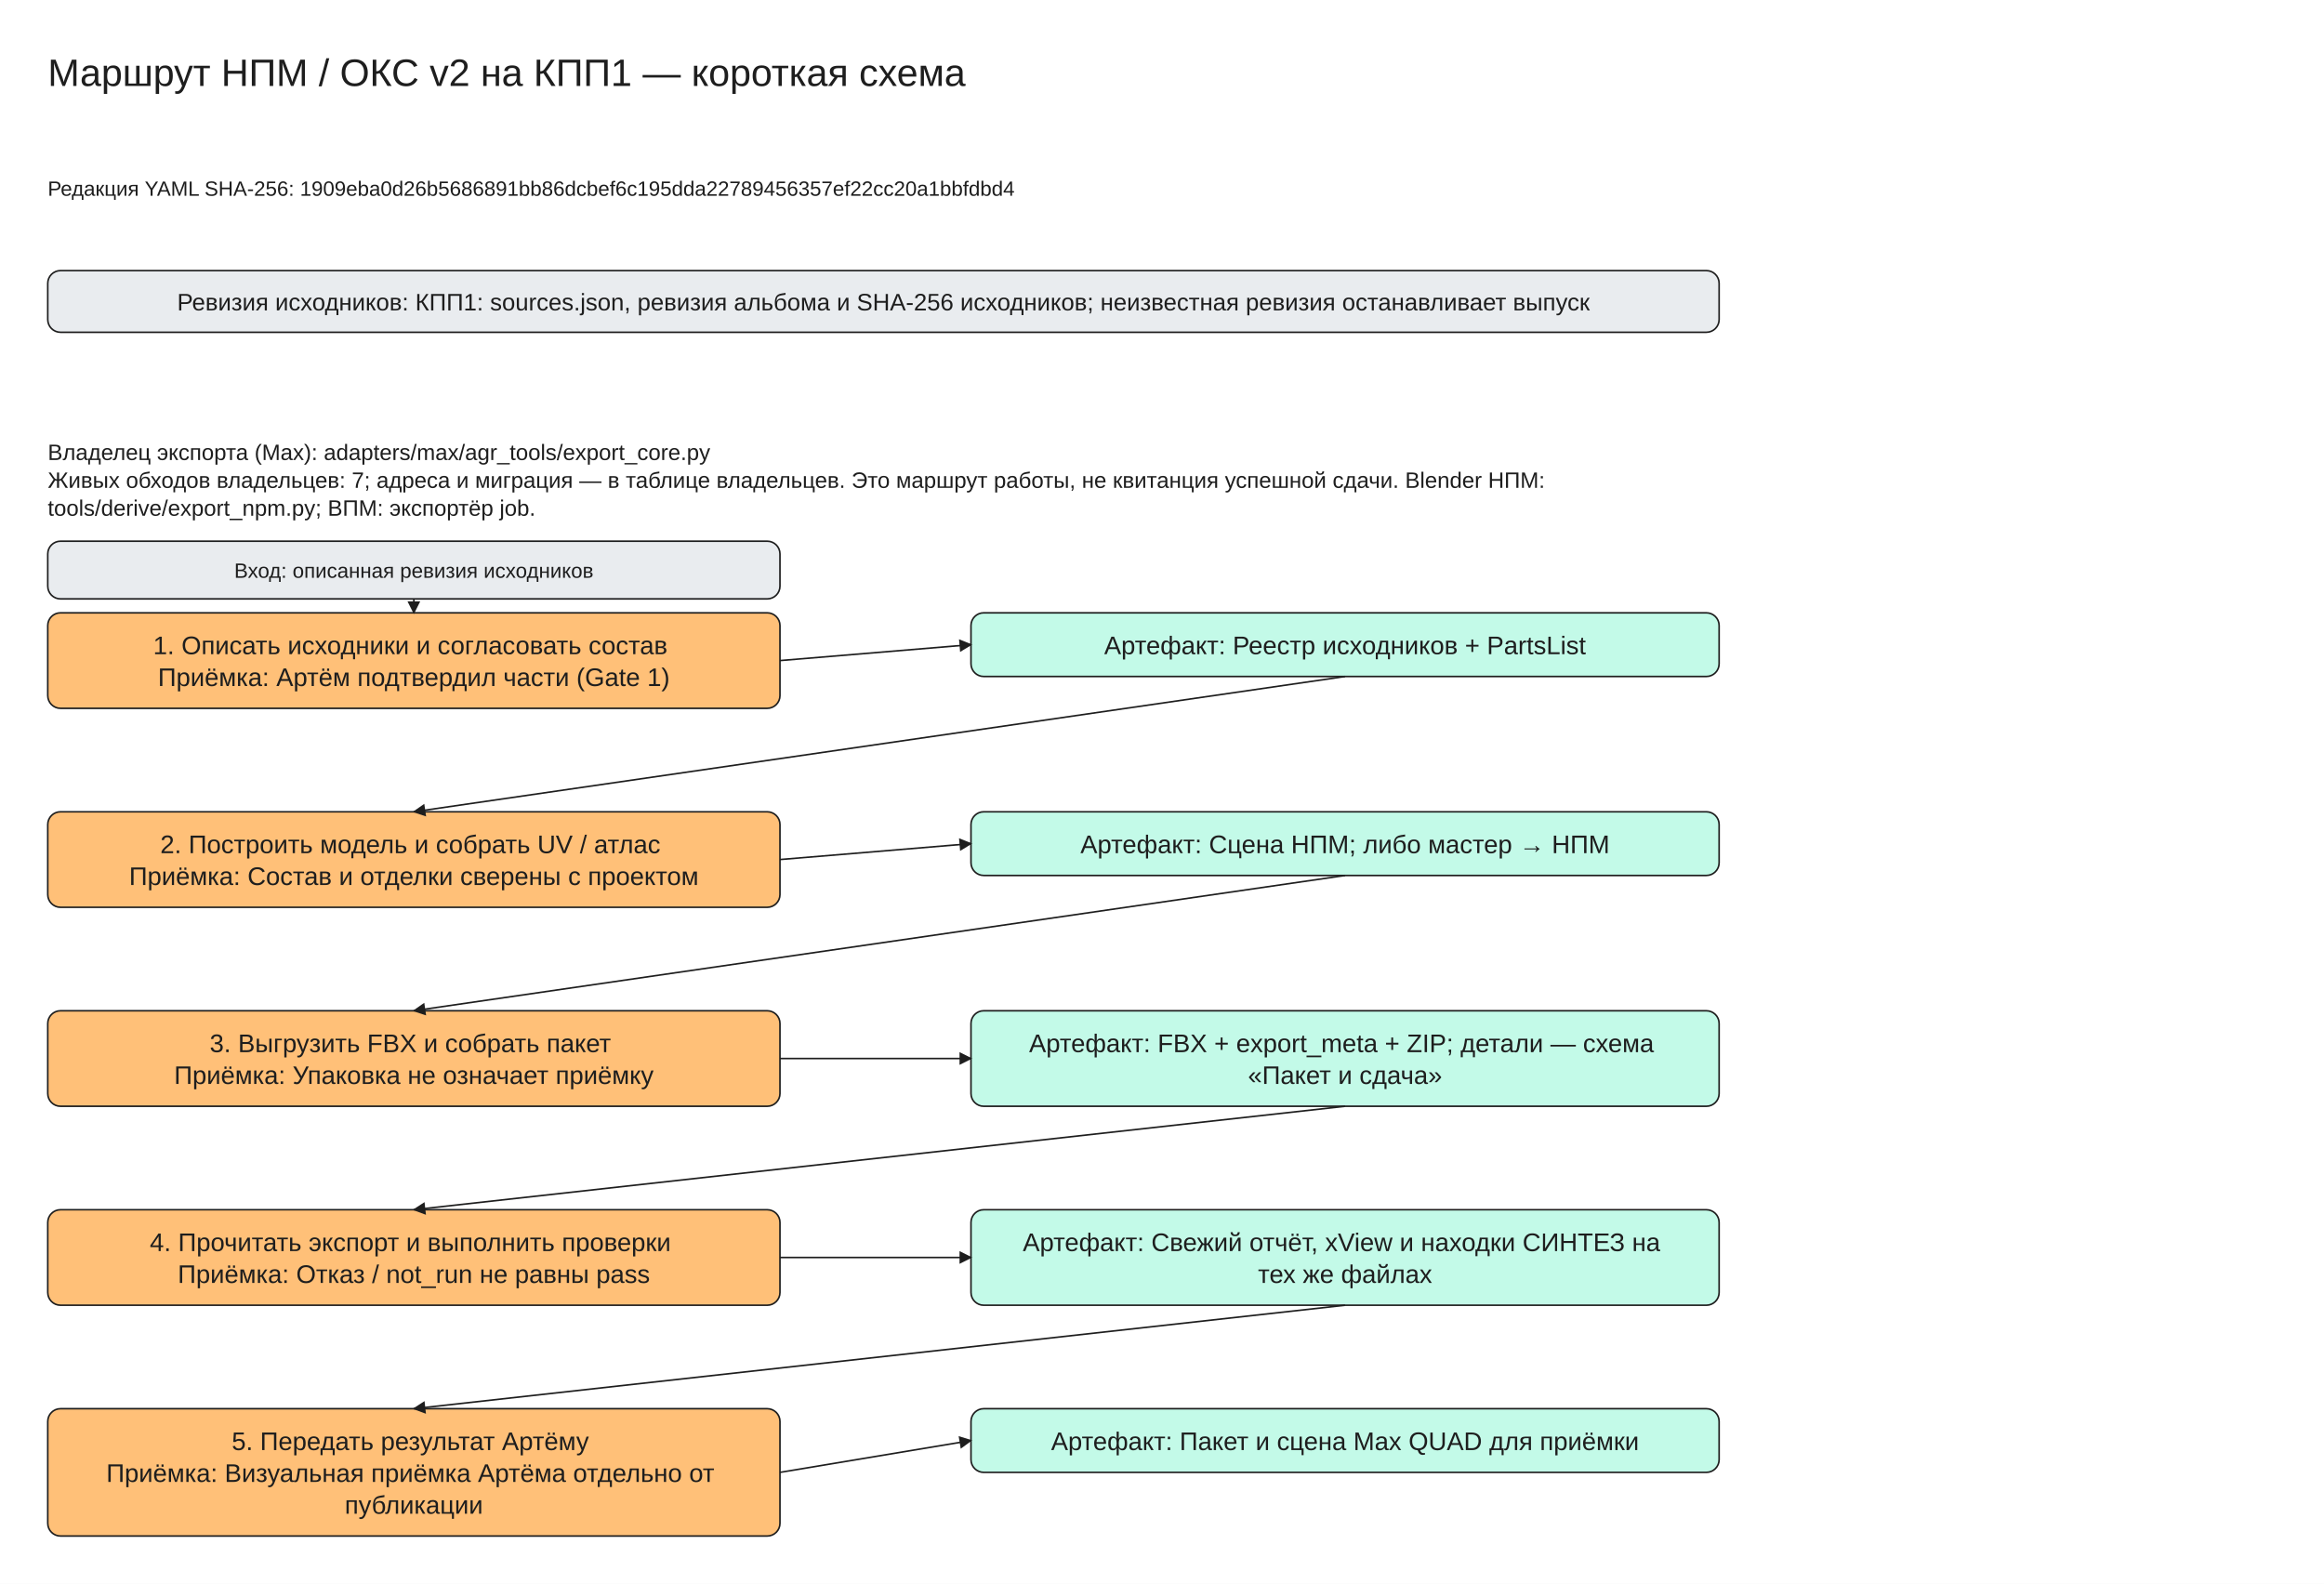
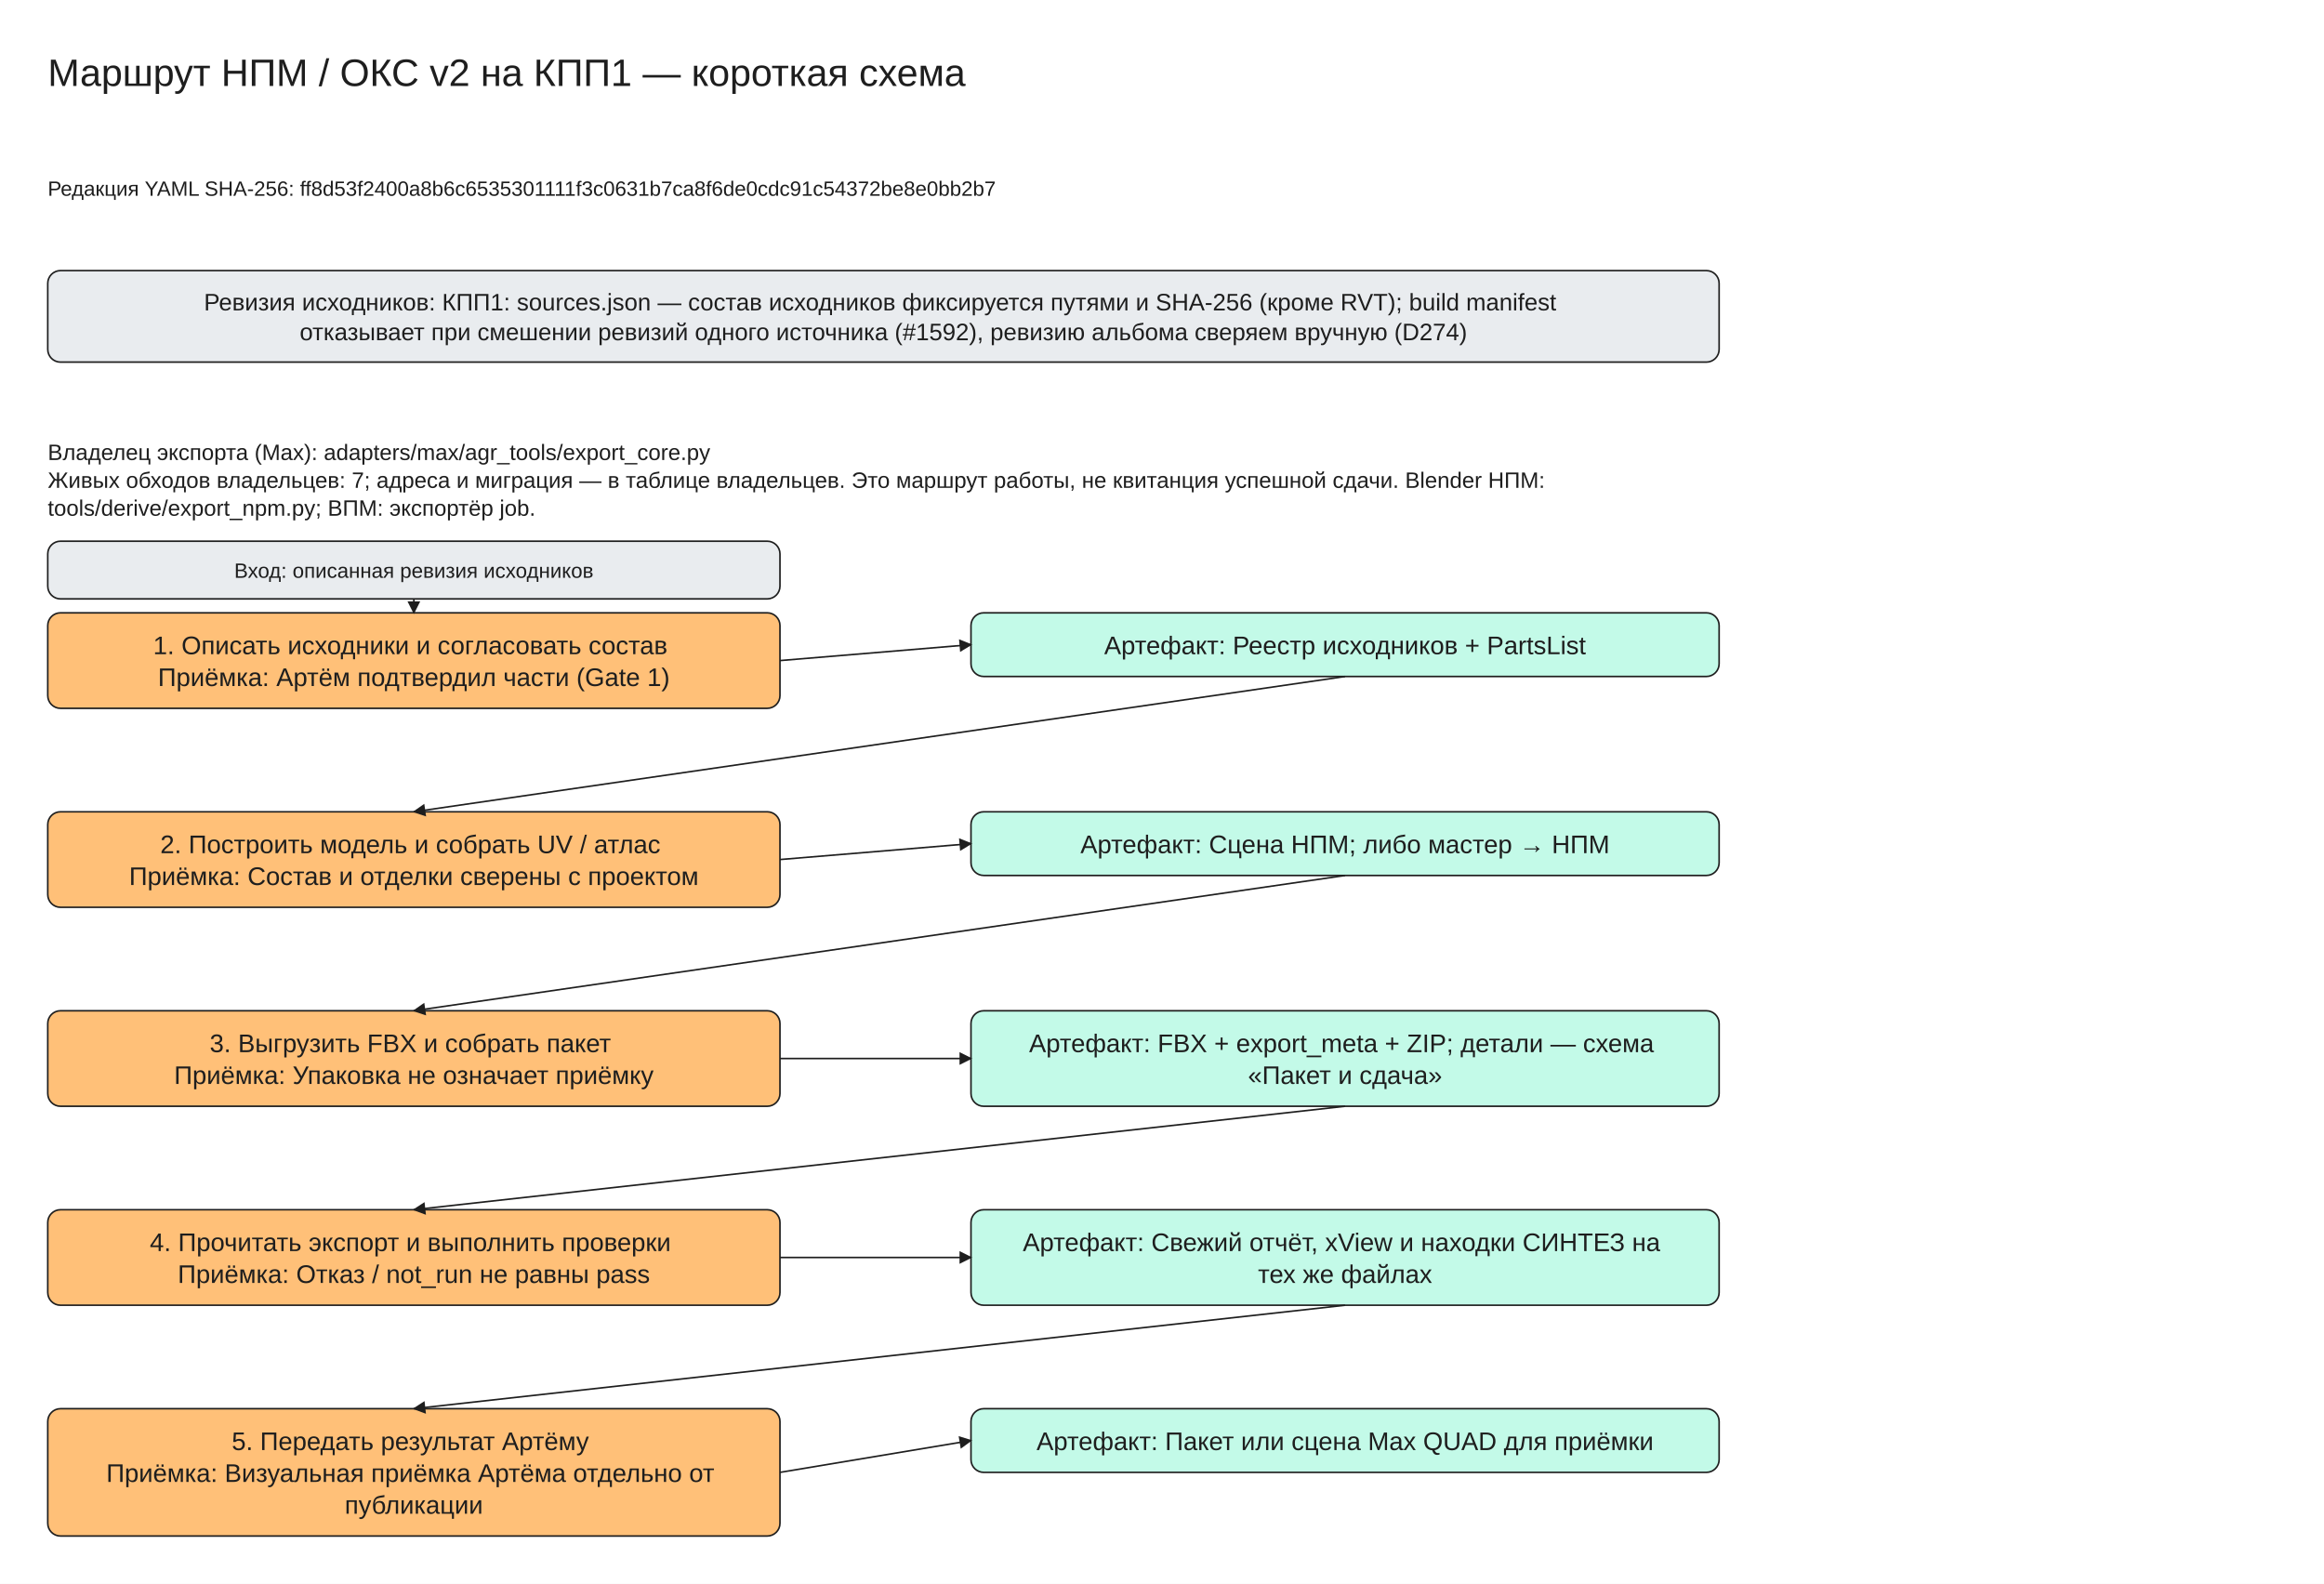
<svg xmlns="http://www.w3.org/2000/svg" viewBox="0 -30 1460 995" width="1460" height="995" font-family="Segoe UI, Arial, sans-serif">
  <defs>
    <marker id="arrow" viewBox="0 0 10 10" refX="9" refY="5" markerWidth="8" markerHeight="8" orient="auto-start-reverse">
      <path d="M0,0 L10,5 L0,10 z" fill="#1e1e1e" />
    </marker>
  </defs>
  <rect x="0" y="-30" width="1460" height="995" fill="#ffffff" />
-   <rect x="30" y="140" width="1050" height="38.75" rx="8" fill="#e9ecef" stroke="#1e1e1e" />
+   <rect x="30" y="140" width="1050" height="57.5" rx="8" fill="#e9ecef" stroke="#1e1e1e" />
  <rect x="30" y="355" width="460" height="60.0" rx="8" fill="#ffc078" stroke="#1e1e1e" />
  <rect x="610" y="355" width="470" height="40.0" rx="8" fill="#c3fae8" stroke="#1e1e1e" />
  <rect x="30" y="310" width="460" height="36.25" rx="8" fill="#e9ecef" stroke="#1e1e1e" />
  <line x1="260.0" y1="346.25" x2="260.0" y2="355.0" stroke="#1e1e1e" marker-end="url(#arrow)" />
  <line x1="490" y1="385.0" x2="610" y2="375.0" stroke="#1e1e1e" marker-end="url(#arrow)" />
  <rect x="30" y="480.0" width="460" height="60.0" rx="8" fill="#ffc078" stroke="#1e1e1e" />
  <rect x="610" y="480.0" width="470" height="40.0" rx="8" fill="#c3fae8" stroke="#1e1e1e" />
  <line x1="845.0" y1="395.0" x2="260.0" y2="480.0" stroke="#1e1e1e" marker-end="url(#arrow)" />
  <line x1="490" y1="510.0" x2="610" y2="500.0" stroke="#1e1e1e" marker-end="url(#arrow)" />
  <rect x="30" y="605.0" width="460" height="60.0" rx="8" fill="#ffc078" stroke="#1e1e1e" />
  <rect x="610" y="605.0" width="470" height="60.0" rx="8" fill="#c3fae8" stroke="#1e1e1e" />
  <line x1="845.0" y1="520.0" x2="260.0" y2="605.0" stroke="#1e1e1e" marker-end="url(#arrow)" />
  <line x1="490" y1="635.0" x2="610" y2="635.0" stroke="#1e1e1e" marker-end="url(#arrow)" />
  <rect x="30" y="730.0" width="460" height="60.0" rx="8" fill="#ffc078" stroke="#1e1e1e" />
  <rect x="610" y="730.0" width="470" height="60.0" rx="8" fill="#c3fae8" stroke="#1e1e1e" />
  <line x1="845.0" y1="665.0" x2="260.0" y2="730.0" stroke="#1e1e1e" marker-end="url(#arrow)" />
  <line x1="490" y1="760.0" x2="610" y2="760.0" stroke="#1e1e1e" marker-end="url(#arrow)" />
  <rect x="30" y="855.0" width="460" height="80.0" rx="8" fill="#ffc078" stroke="#1e1e1e" />
  <rect x="610" y="855.0" width="470" height="40.0" rx="8" fill="#c3fae8" stroke="#1e1e1e" />
  <line x1="845.0" y1="790.0" x2="260.0" y2="855.0" stroke="#1e1e1e" marker-end="url(#arrow)" />
  <line x1="490" y1="895.0" x2="610" y2="875.0" stroke="#1e1e1e" marker-end="url(#arrow)" />
  <text x="30" y="0" font-size="24" text-anchor="start" fill="#1e1e1e">
    <tspan x="30" dy="24">Маршрут НПМ / ОКС v2 на КПП1 — короткая схема</tspan>
  </text>
  <text x="30" y="80" font-size="13" text-anchor="start" fill="#1e1e1e">
-     <tspan x="30" dy="13">Редакция YAML SHA-256: 1909eba0d26b5686891bb86dcbef6c195dda22789456357ef22cc20a1bbfdbd4</tspan>
+     <tspan x="30" dy="13">Редакция YAML SHA-256: ff8d53f2400a8b6c6535301111f3c0631b7ca8f6de0cdc91c54372be8e0bb2b7</tspan>
  </text>
  <text x="555.0" y="150.0" font-size="15" text-anchor="middle" fill="#1e1e1e">
-     <tspan x="555.0" dy="15">Ревизия исходников: КПП1: sources.json, ревизия альбома и SHA-256 исходников; неизвестная ревизия останавливает выпуск</tspan>
+     <tspan x="555.0" dy="15">Ревизия исходников: КПП1: sources.json — состав исходников фиксируется путями и SHA-256 (кроме RVT); build manifest</tspan>
+     <tspan x="555.0" dy="18.75">отказывает при смешении ревизий одного источника (#1592), ревизию альбома сверяем вручную (D274)</tspan>
  </text>
  <text x="30" y="245" font-size="14" text-anchor="start" fill="#1e1e1e">
    <tspan x="30" dy="14">Владелец экспорта (Max): adapters/max/agr_tools/export_core.py</tspan>
    <tspan x="30" dy="17.5">Живых обходов владельцев: 7; адреса и миграция — в таблице владельцев. Это маршрут работы, не квитанция успешной сдачи. Blender НПМ:</tspan>
    <tspan x="30" dy="17.5">tools/derive/export_npm.py; ВПМ: экспортёр job.</tspan>
  </text>
  <text x="260.0" y="365.0" font-size="16" text-anchor="middle" fill="#1e1e1e">
    <tspan x="260.0" dy="16">1. Описать исходники и согласовать состав</tspan>
    <tspan x="260.0" dy="20.0">Приёмка: Артём подтвердил части (Gate 1)</tspan>
  </text>
  <text x="845.0" y="365.0" font-size="16" text-anchor="middle" fill="#1e1e1e">
    <tspan x="845.0" dy="16">Артефакт: Реестр исходников + PartsList</tspan>
  </text>
  <text x="260.0" y="320.0" font-size="13" text-anchor="middle" fill="#1e1e1e">
    <tspan x="260.0" dy="13">Вход: описанная ревизия исходников</tspan>
  </text>
  <text x="260.0" y="490.0" font-size="16" text-anchor="middle" fill="#1e1e1e">
    <tspan x="260.0" dy="16">2. Построить модель и собрать UV / атлас</tspan>
    <tspan x="260.0" dy="20.0">Приёмка: Состав и отделки сверены с проектом</tspan>
  </text>
  <text x="845.0" y="490.0" font-size="16" text-anchor="middle" fill="#1e1e1e">
    <tspan x="845.0" dy="16">Артефакт: Сцена НПМ; либо мастер → НПМ</tspan>
  </text>
  <text x="260.0" y="615.0" font-size="16" text-anchor="middle" fill="#1e1e1e">
    <tspan x="260.0" dy="16">3. Выгрузить FBX и собрать пакет</tspan>
    <tspan x="260.0" dy="20.0">Приёмка: Упаковка не означает приёмку</tspan>
  </text>
  <text x="845.0" y="615.0" font-size="16" text-anchor="middle" fill="#1e1e1e">
    <tspan x="845.0" dy="16">Артефакт: FBX + export_meta + ZIP; детали — схема</tspan>
    <tspan x="845.0" dy="20.0">«Пакет и сдача»</tspan>
  </text>
  <text x="260.0" y="740.0" font-size="16" text-anchor="middle" fill="#1e1e1e">
    <tspan x="260.0" dy="16">4. Прочитать экспорт и выполнить проверки</tspan>
    <tspan x="260.0" dy="20.0">Приёмка: Отказ / not_run не равны pass</tspan>
  </text>
  <text x="845.0" y="740.0" font-size="16" text-anchor="middle" fill="#1e1e1e">
    <tspan x="845.0" dy="16">Артефакт: Свежий отчёт, xView и находки СИНТЕЗ на</tspan>
    <tspan x="845.0" dy="20.0">тех же файлах</tspan>
  </text>
  <text x="260.0" y="865.0" font-size="16" text-anchor="middle" fill="#1e1e1e">
    <tspan x="260.0" dy="16">5. Передать результат Артёму</tspan>
    <tspan x="260.0" dy="20.0">Приёмка: Визуальная приёмка Артёма отдельно от</tspan>
    <tspan x="260.0" dy="20.0">публикации</tspan>
  </text>
  <text x="845.0" y="865.0" font-size="16" text-anchor="middle" fill="#1e1e1e">
-     <tspan x="845.0" dy="16">Артефакт: Пакет и сцена Max QUAD для приёмки</tspan>
+     <tspan x="845.0" dy="16">Артефакт: Пакет или сцена Max QUAD для приёмки</tspan>
  </text>
</svg>
